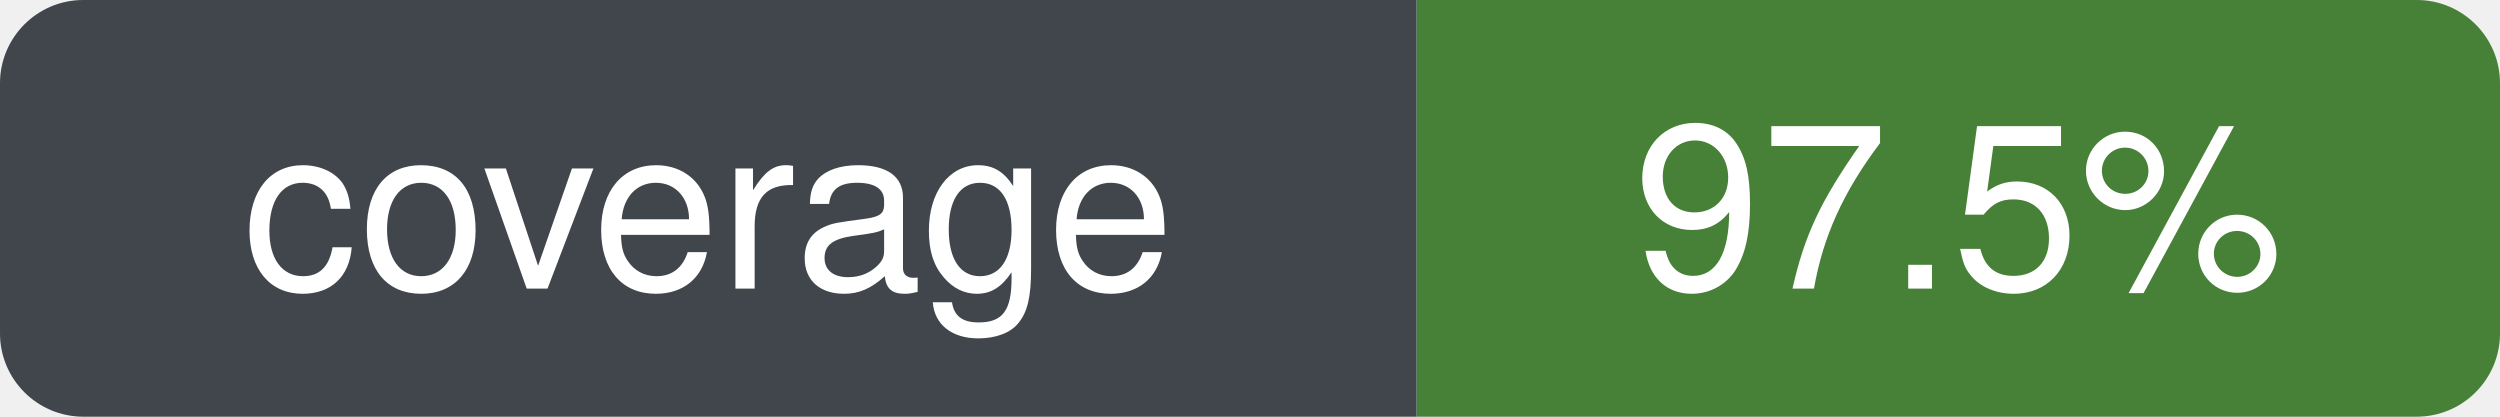
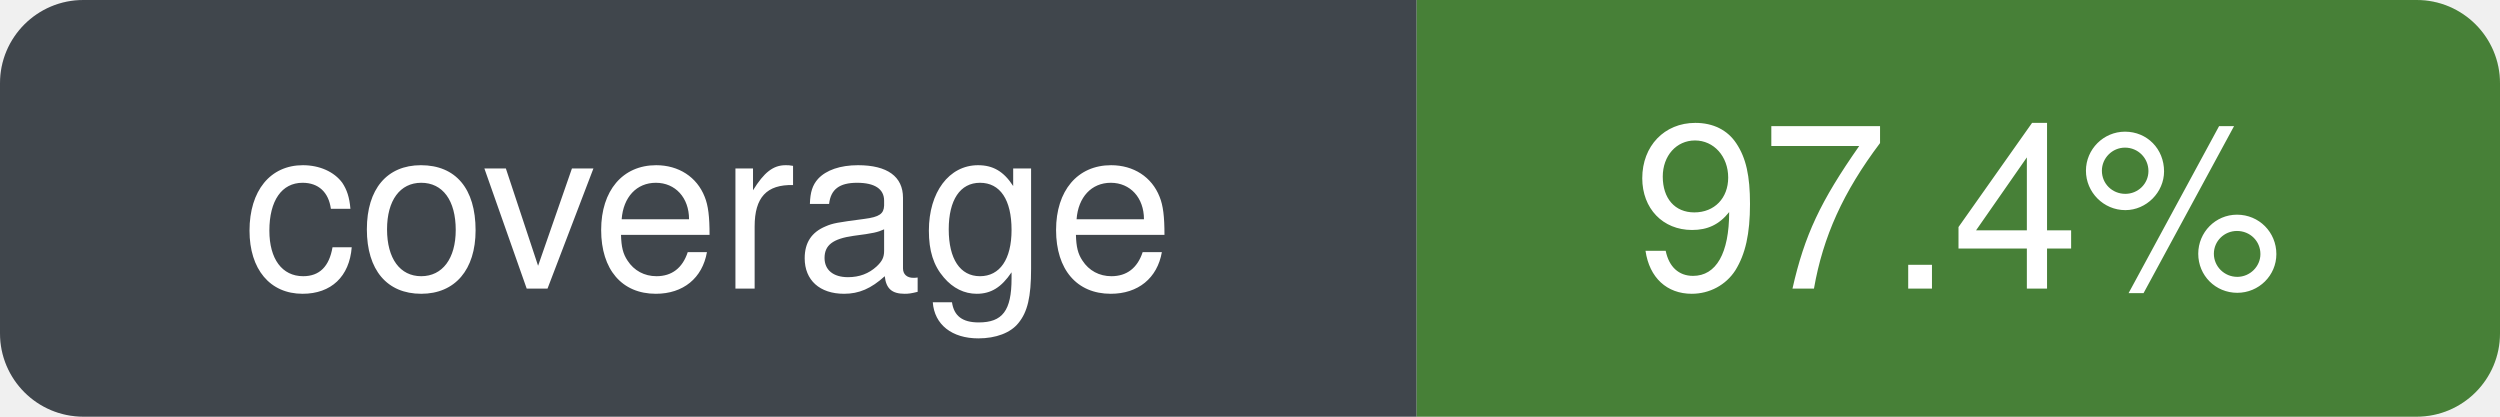
- <svg xmlns="http://www.w3.org/2000/svg" width="120" height="20" role="img" aria-label="coverage: 97.5%" viewBox="0 0 120 20">
+ <svg xmlns="http://www.w3.org/2000/svg" width="120" height="20" role="img" aria-label="coverage: 97.4%" viewBox="0 0 120 20">
  <defs>
    <clipPath id="badge-clip">
      <rect width="120" height="20" rx="4" ry="4" />
    </clipPath>
  </defs>
  <g clip-path="url(#badge-clip)">
    <rect width="68" height="20" fill="#30363d" />
    <rect x="68" width="52" height="20" fill="#377526" />
    <rect width="120" height="20" fill="#ffffff" opacity="0.08" />
  </g>
  <g font-family="-apple-system, BlinkMacSystemFont, Segoe UI, Helvetica, Arial, sans-serif" font-size="11" fill="#ffffff" text-anchor="middle">
    <text x="34" y="50%" dy="0.35em" xml:space="preserve">coverage</text>
-     <text x="94" y="50%" dy="0.35em" xml:space="preserve">97.5%</text>
+     <text x="94" y="50%" dy="0.35em" xml:space="preserve">97.4%</text>
  </g>
</svg>
